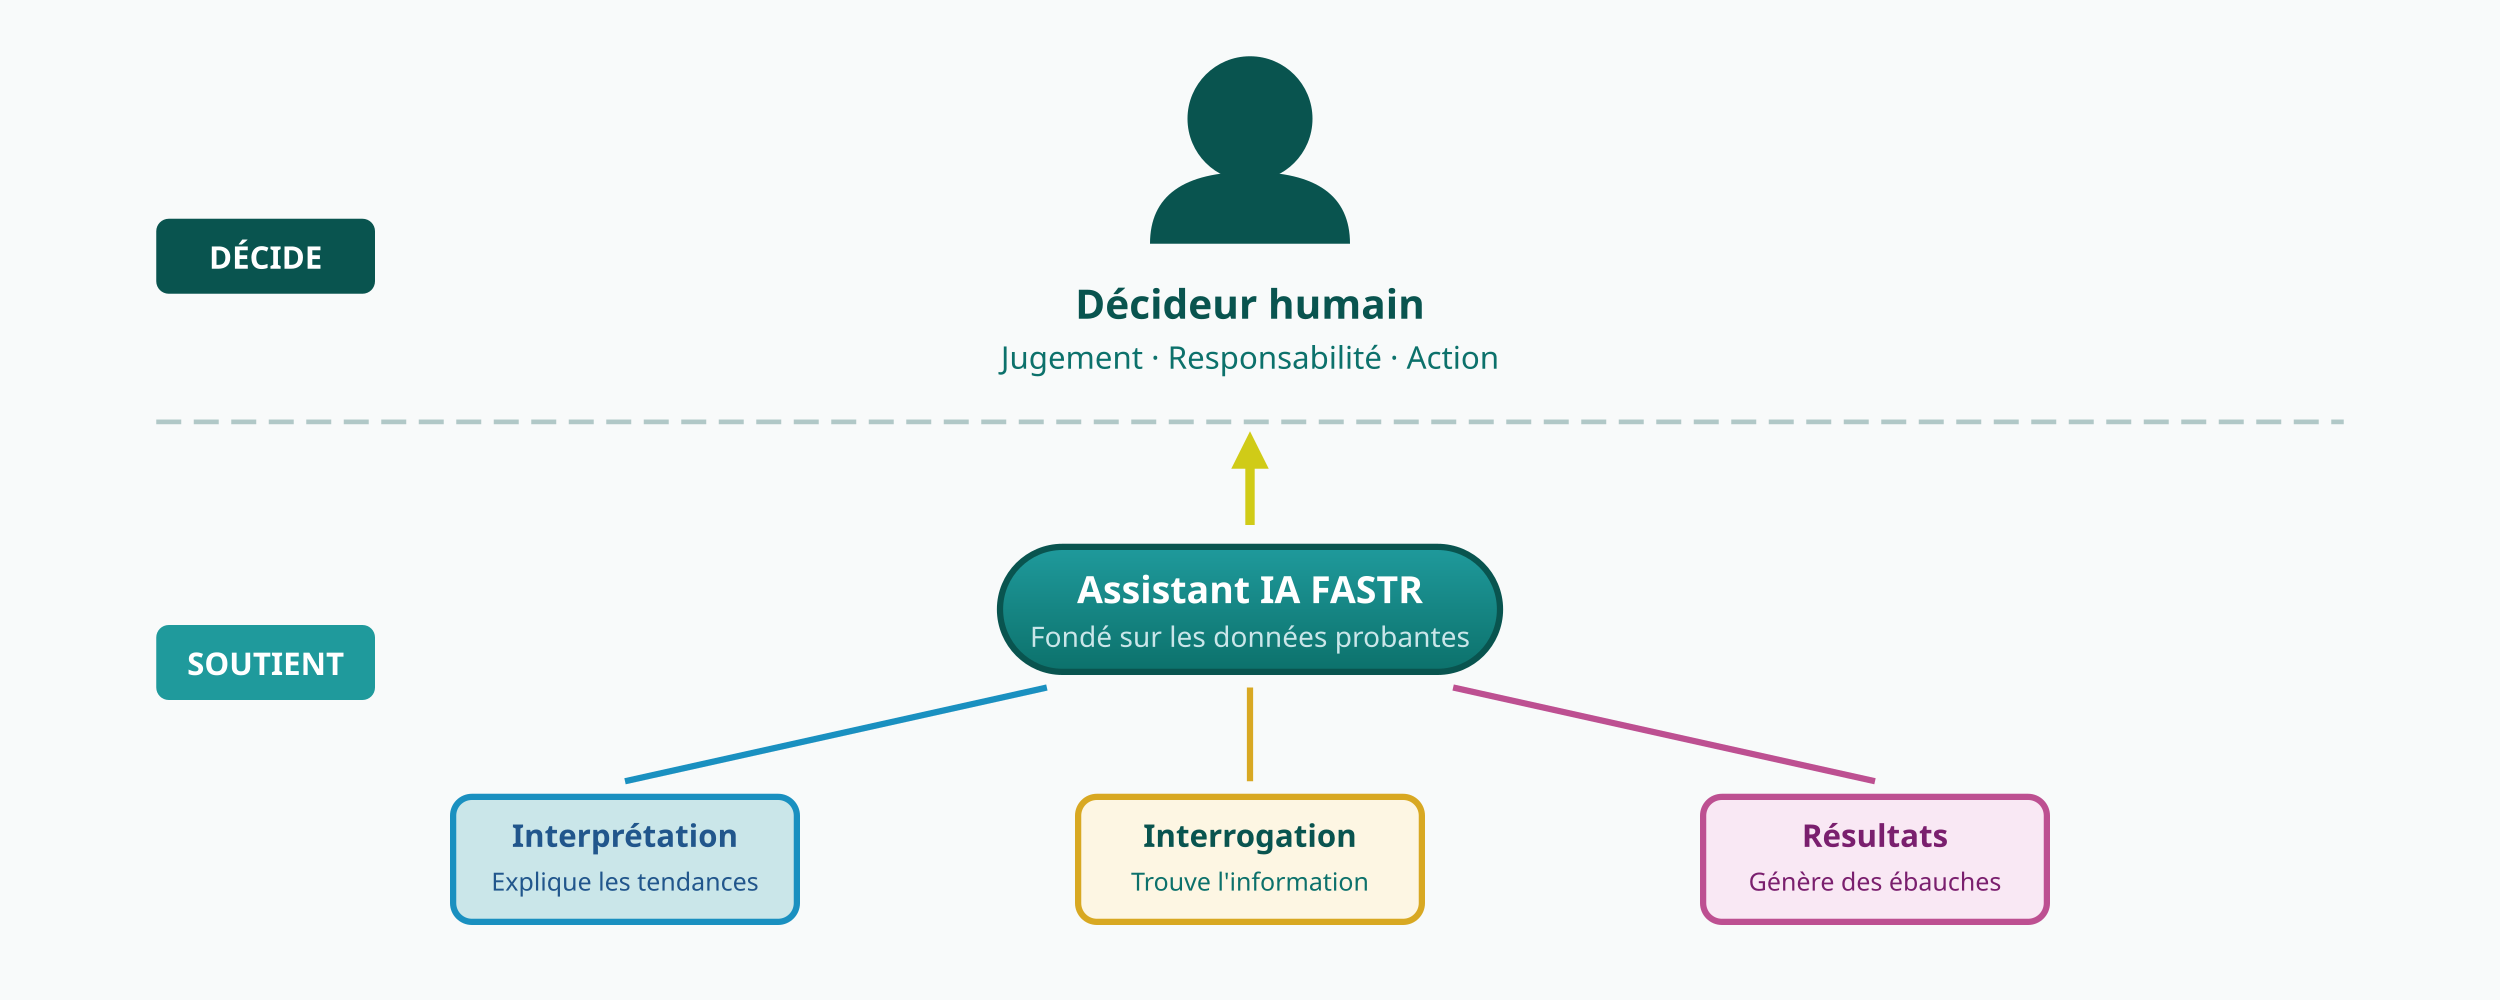
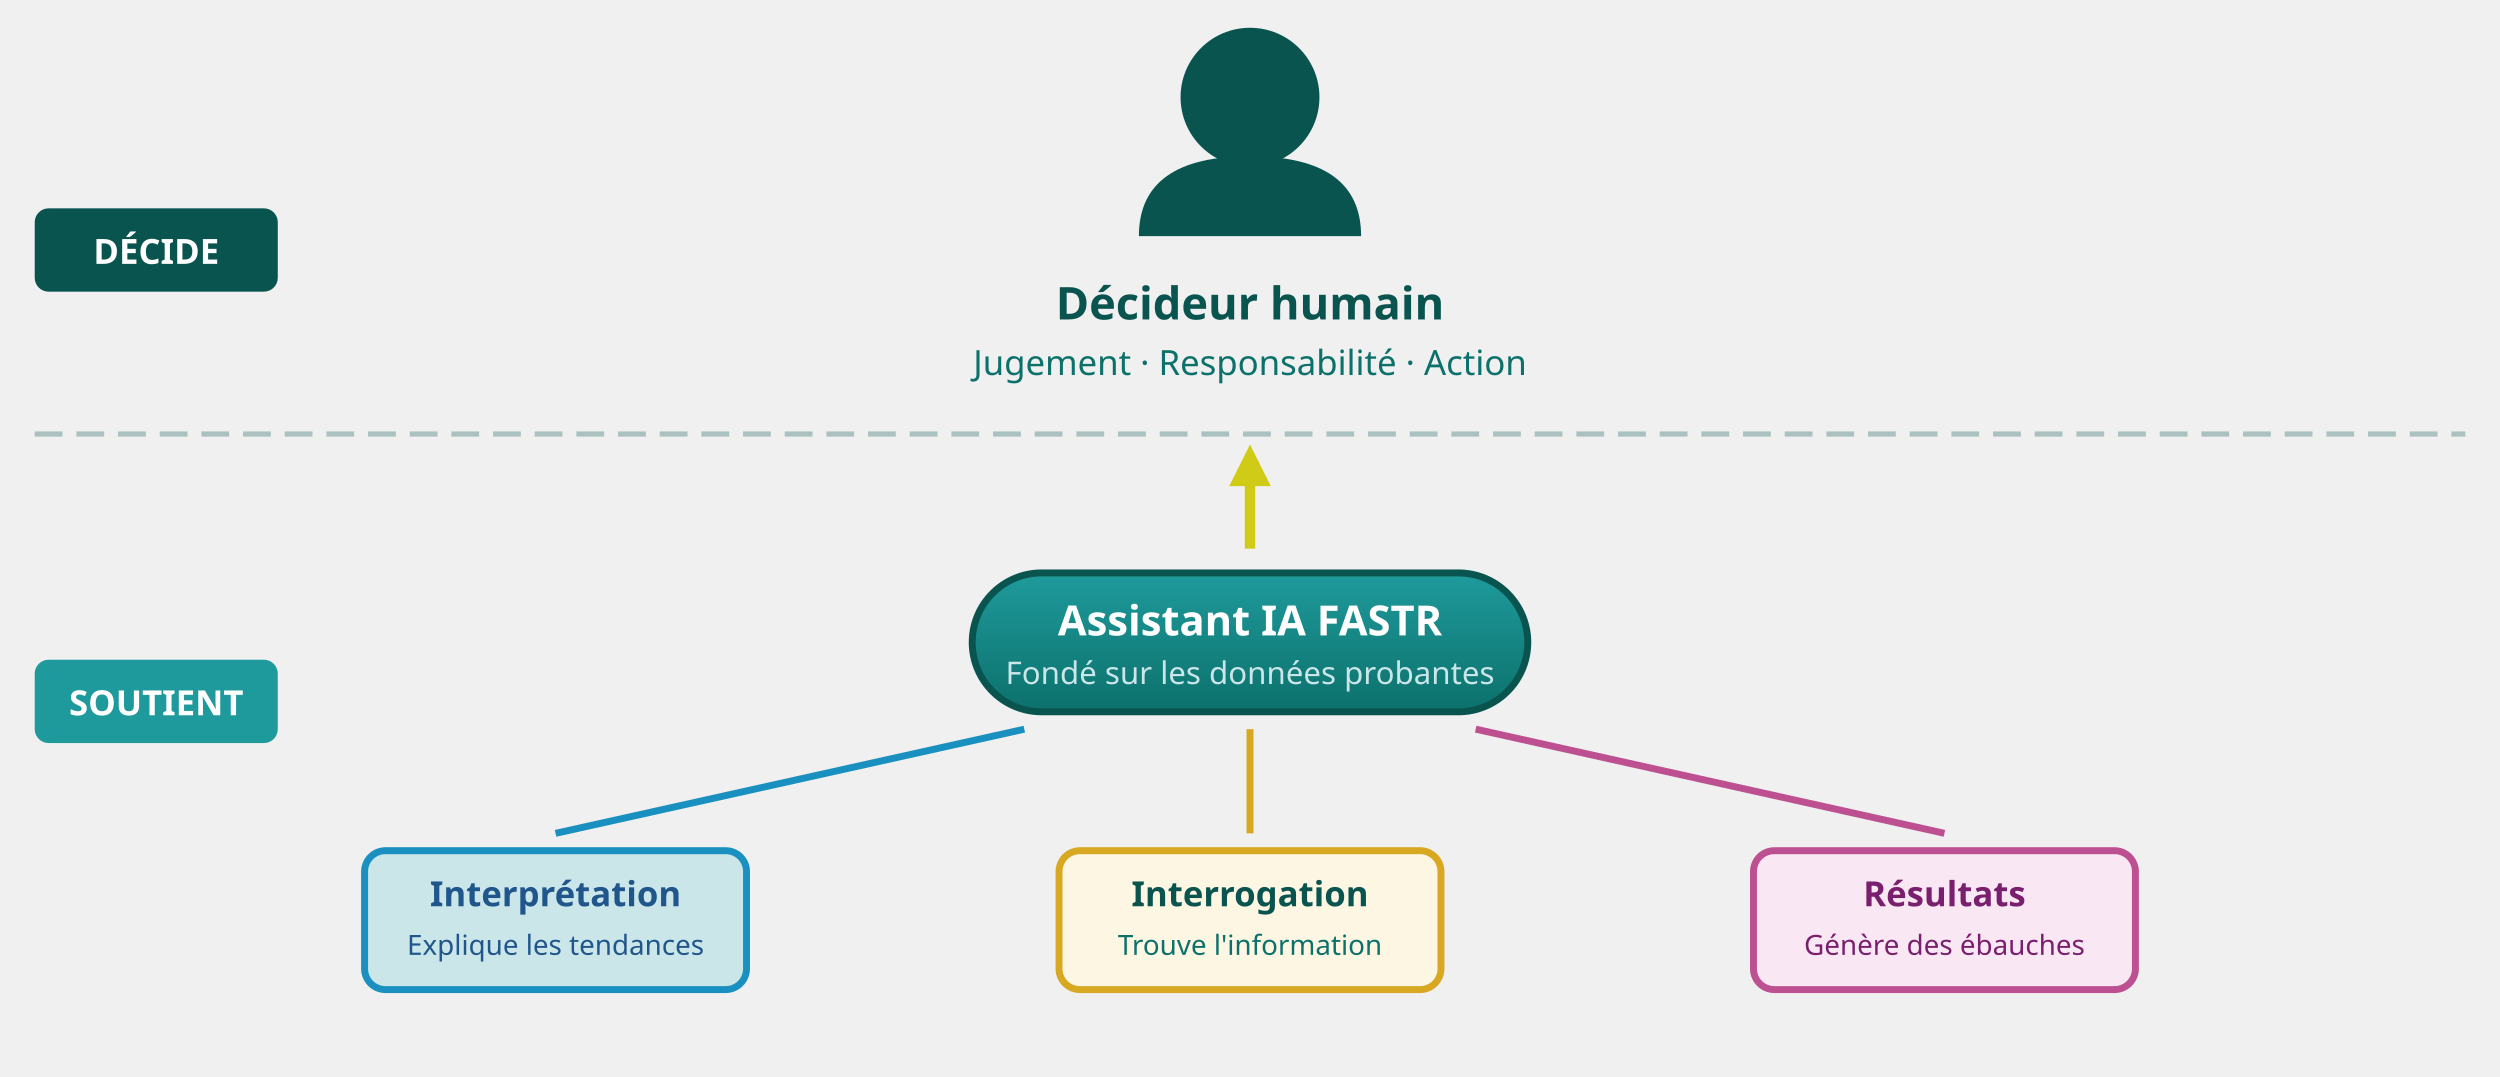
- <svg xmlns="http://www.w3.org/2000/svg" viewBox="0 0 800 320">
+ <svg xmlns="http://www.w3.org/2000/svg" viewBox="40 10 720 310">
  <defs>
    <linearGradient id="aiGradient" x1="0%" y1="0%" x2="0%" y2="100%">
      <stop offset="0%" style="stop-color:#1F9A9C;stop-opacity:1" />
      <stop offset="100%" style="stop-color:#0C716B;stop-opacity:1" />
    </linearGradient>
  </defs>
-   <rect width="800" height="320" fill="#f8fafa" />
  <line x1="50" y1="135" x2="750" y2="135" stroke="#09544F" stroke-width="1.5" stroke-dasharray="8,4" opacity="0.3" />
  <g transform="translate(50, 70)">
    <rect x="0" y="0" width="70" height="24" rx="4" fill="#09544F" />
    <text x="35" y="16" text-anchor="middle" font-family="system-ui, sans-serif" font-size="10" font-weight="600" fill="white">DÉCIDE</text>
  </g>
  <g transform="translate(50, 200)">
    <rect x="0" y="0" width="70" height="24" rx="4" fill="#1F9A9C" />
    <text x="35" y="16" text-anchor="middle" font-family="system-ui, sans-serif" font-size="10" font-weight="600" fill="white">SOUTIENT</text>
  </g>
  <g transform="translate(400, 20)">
    <circle cx="0" cy="18" r="20" fill="#09544F" />
    <path d="M-32 58 Q-32 35 0 35 Q32 35 32 58 Z" fill="#09544F" />
    <text x="0" y="82" text-anchor="middle" font-family="system-ui, sans-serif" font-size="13" font-weight="700" fill="#09544F">Décideur humain</text>
    <text x="0" y="98" text-anchor="middle" font-family="system-ui, sans-serif" font-size="10" fill="#0C716B">Jugement · Responsabilité · Action</text>
  </g>
  <line x1="400" y1="168" x2="400" y2="145" stroke="#D0CB17" stroke-width="3" />
  <polygon points="400,138 394,150 406,150" fill="#D0CB17" />
  <g transform="translate(400, 195)">
    <rect x="-80" y="-20" width="160" height="40" rx="20" fill="url(#aiGradient)" stroke="#09544F" stroke-width="2" />
    <text x="0" y="-2" text-anchor="middle" font-family="system-ui, sans-serif" font-size="12" font-weight="700" fill="white">Assistant IA FASTR</text>
    <text x="0" y="12" text-anchor="middle" font-family="system-ui, sans-serif" font-size="9" fill="#CAE6E9">Fondé sur les données probantes</text>
  </g>
  <g transform="translate(200, 275)">
    <rect x="-55" y="-20" width="110" height="40" rx="6" fill="#CAE6E9" stroke="#1A90C0" stroke-width="2" />
    <text x="0" y="-4" text-anchor="middle" font-family="system-ui, sans-serif" font-size="10" font-weight="600" fill="#21568C">Interprétation</text>
    <text x="0" y="10" text-anchor="middle" font-family="system-ui, sans-serif" font-size="8" fill="#21568C">Explique les tendances</text>
  </g>
  <line x1="200" y1="250" x2="335" y2="220" stroke="#1A90C0" stroke-width="2" />
  <g transform="translate(400, 275)">
    <rect x="-55" y="-20" width="110" height="40" rx="6" fill="#fdf6e3" stroke="#D8A822" stroke-width="2" />
    <text x="0" y="-4" text-anchor="middle" font-family="system-ui, sans-serif" font-size="10" font-weight="600" fill="#09544F">Interrogation</text>
    <text x="0" y="10" text-anchor="middle" font-family="system-ui, sans-serif" font-size="8" fill="#0C716B">Trouve l'information</text>
  </g>
  <line x1="400" y1="250" x2="400" y2="220" stroke="#D8A822" stroke-width="2" />
  <g transform="translate(600, 275)">
    <rect x="-55" y="-20" width="110" height="40" rx="6" fill="#f9e8f4" stroke="#BD5091" stroke-width="2" />
    <text x="0" y="-4" text-anchor="middle" font-family="system-ui, sans-serif" font-size="10" font-weight="600" fill="#7A1F6E">Résultats</text>
    <text x="0" y="10" text-anchor="middle" font-family="system-ui, sans-serif" font-size="8" fill="#7A1F6E">Génère des ébauches</text>
  </g>
  <line x1="600" y1="250" x2="465" y2="220" stroke="#BD5091" stroke-width="2" />
</svg>
